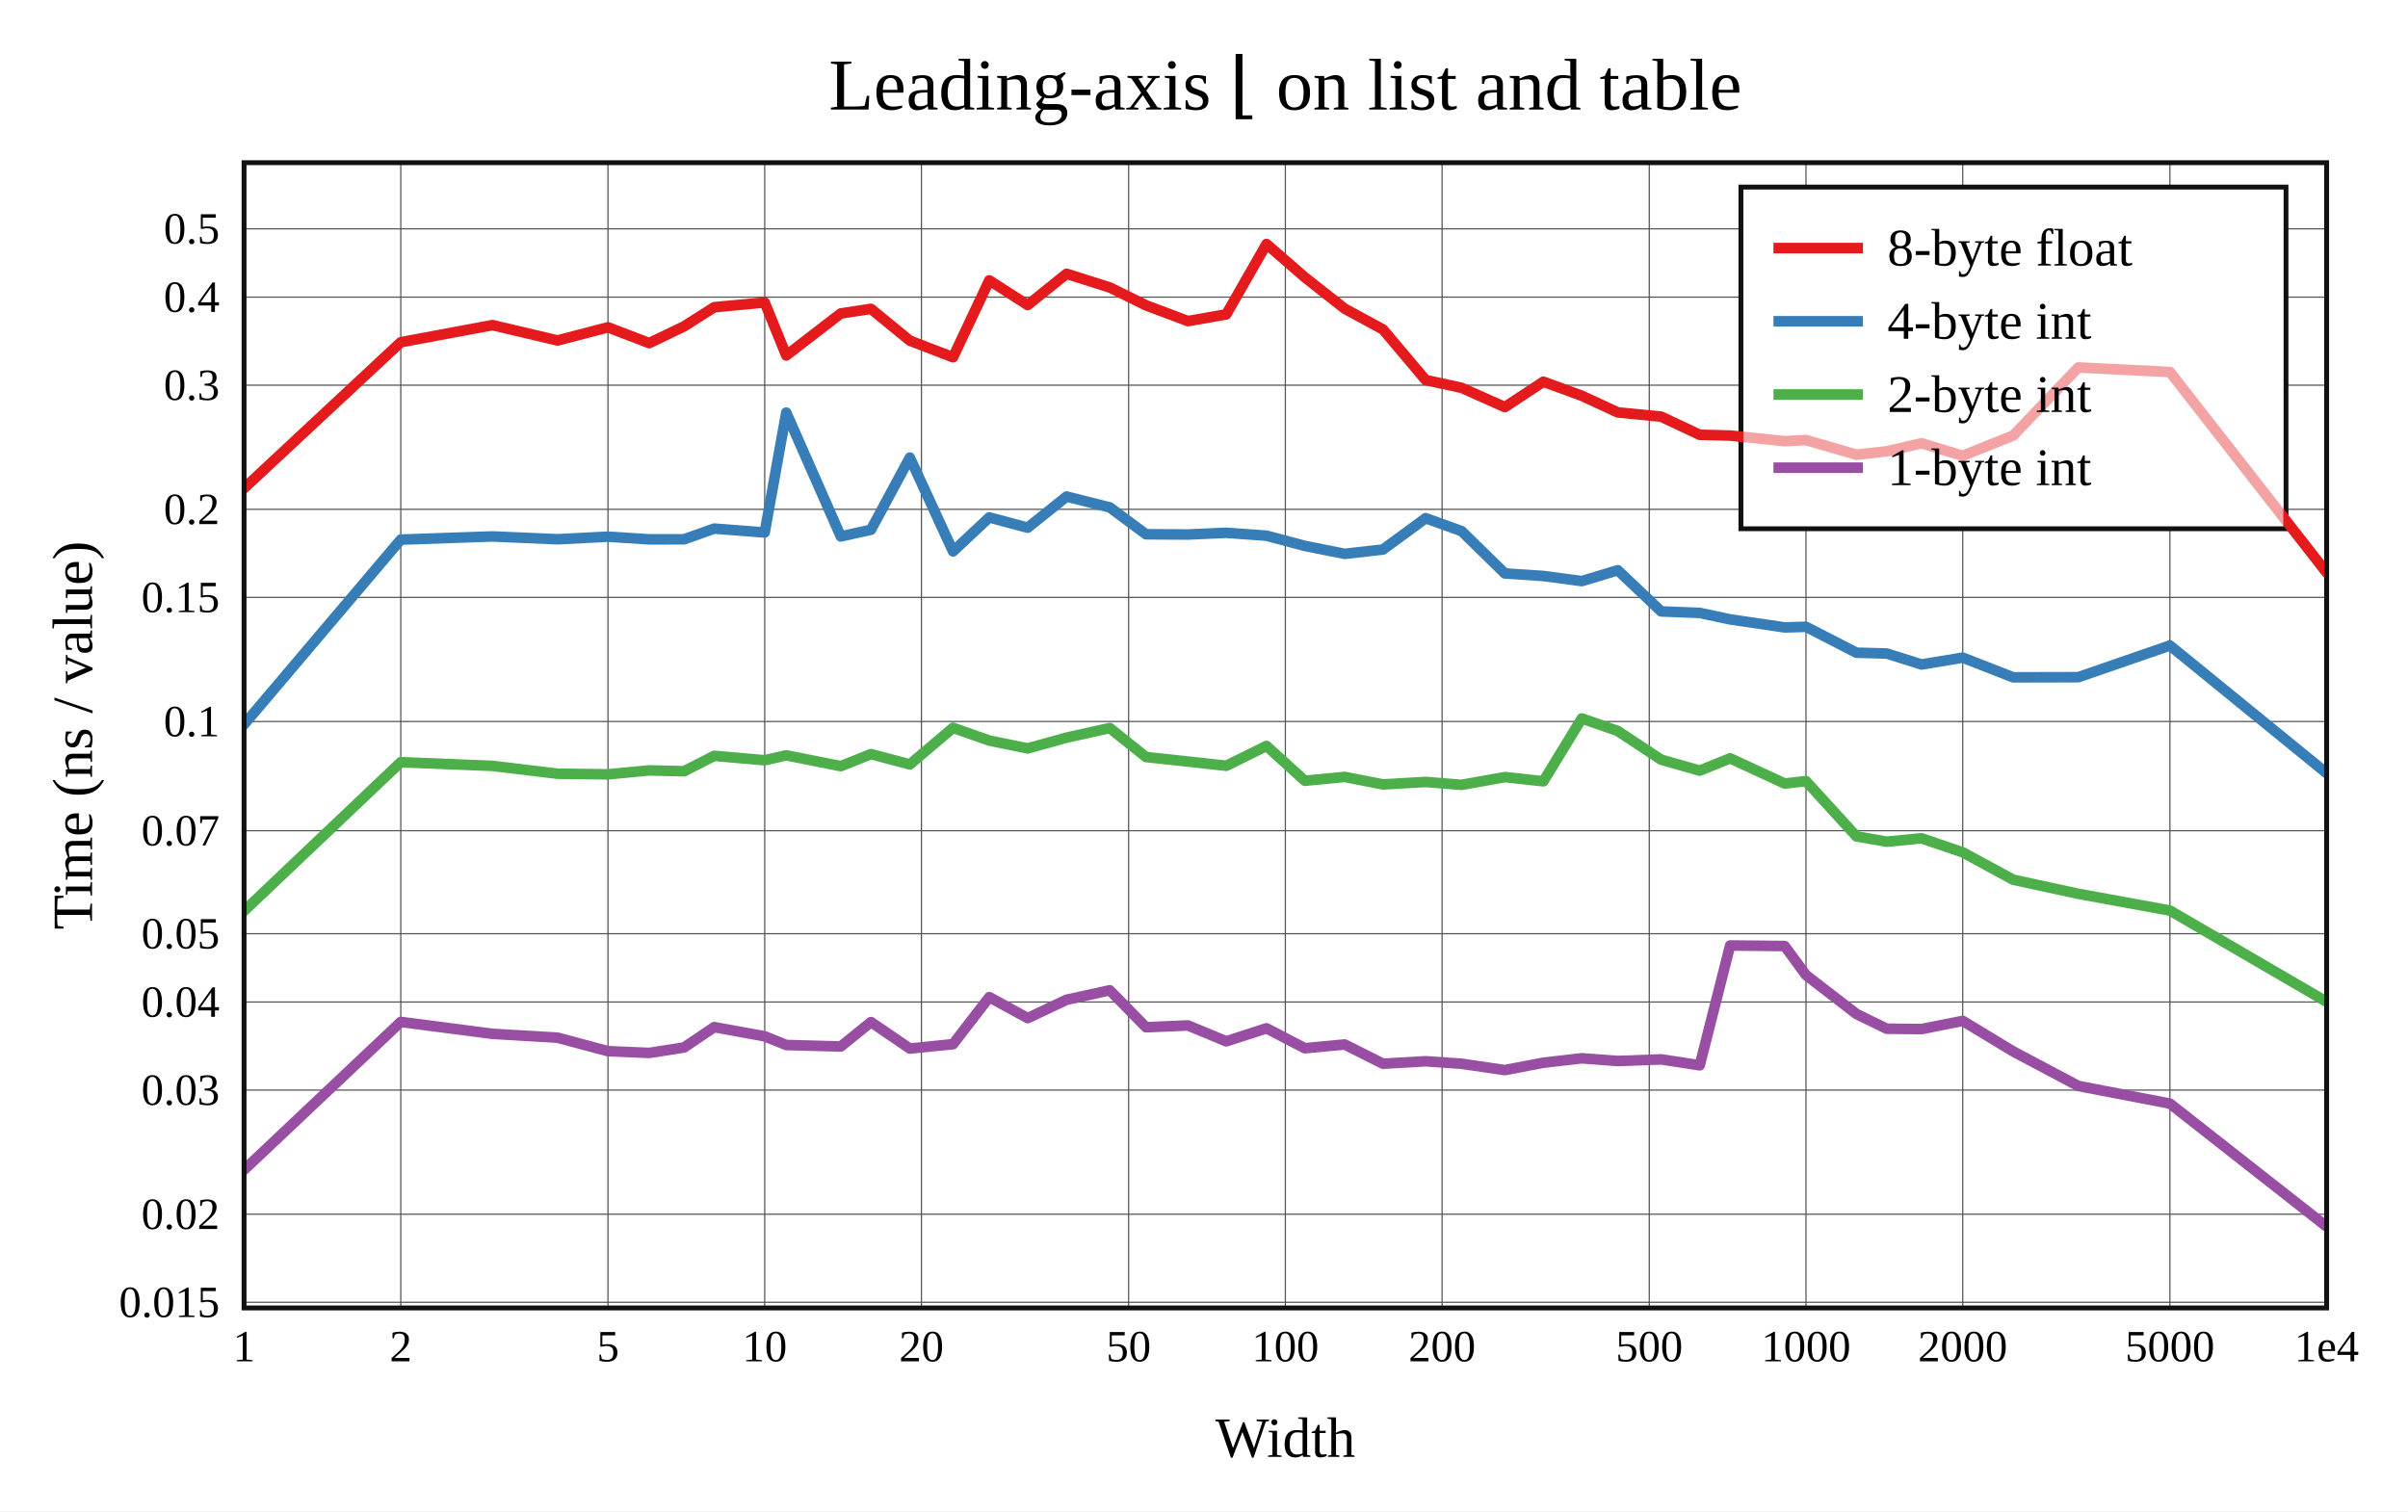
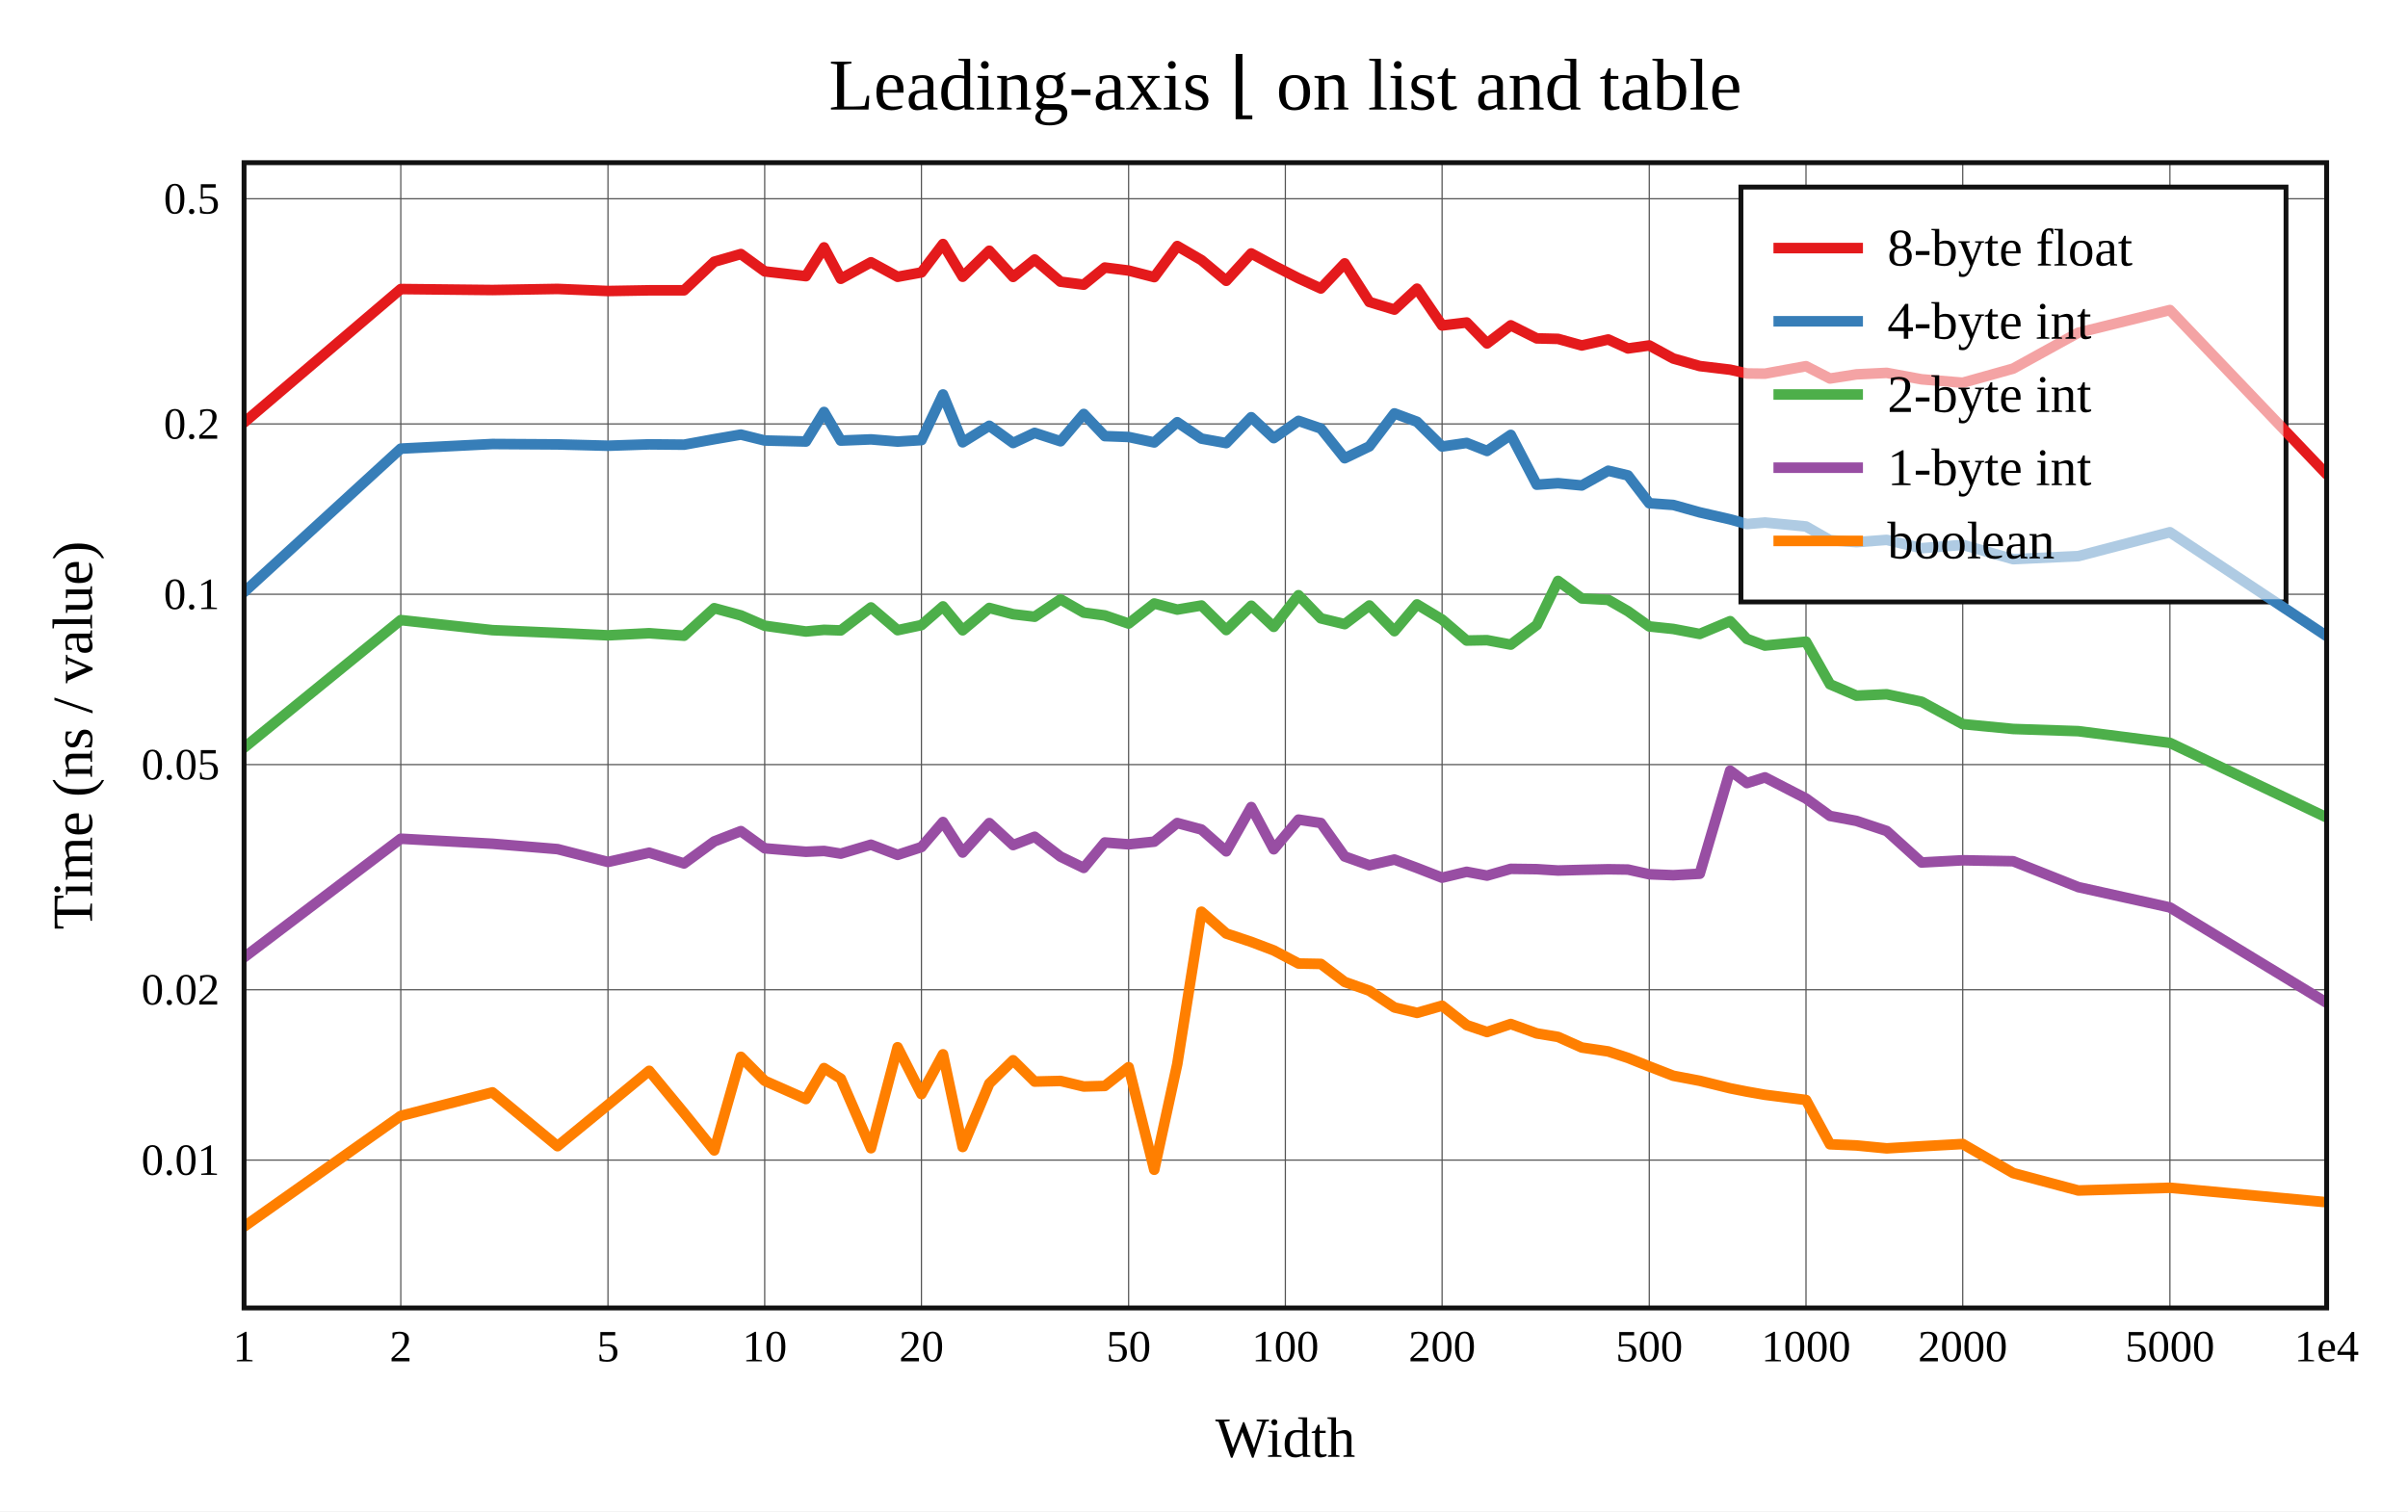
<svg xmlns="http://www.w3.org/2000/svg" viewBox="-60 -40 592 371.6" height="557.4" width="888">
  <g stroke-width="2.6" font-size="14px" text-anchor="middle">
    <defs>
      <clipPath id="clip">
        <rect x="0" y="0" width="512" height="281.6" />
      </clipPath>
    </defs>
    <rect fill="white" x="-60" y="-40" width="592" height="371.6" />
    <text dy="0.33em" font-size="18px" x="256" y="-19">Leading-axis ⌊ on list and table</text>
    <text dy="0.33em" x="256" y="313.6">Width</text>
    <text dy="0.33em" transform="rotate(-90)" x="-140.8" y="-42">Time (ns / value)</text>
    <g stroke-width="0.3" stroke="#555">
      <path d="M38.532 0v281.6" />
      <path d="M89.468 0v281.6" />
      <path d="M128 0v281.6" />
      <path d="M166.532 0v281.6" />
      <path d="M217.468 0v281.6" />
      <path d="M256 0v281.6" />
      <path d="M294.532 0v281.6" />
      <path d="M345.468 0v281.6" />
      <path d="M384 0v281.6" />
      <path d="M422.532 0v281.6" />
      <path d="M473.468 0v281.6" />
-       <path d="M0 280.209h512" />
-       <path d="M0 258.555h512" />
-       <path d="M0 228.034h512" />
-       <path d="M0 206.38h512" />
-       <path d="M0 189.583h512" />
-       <path d="M0 164.256h512" />
-       <path d="M0 137.408h512" />
-       <path d="M0 106.887h512" />
-       <path d="M0 85.233h512" />
-       <path d="M0 54.712h512" />
-       <path d="M0 33.058h512" />
-       <path d="M0 16.261h512" />
+       <path d="M0 245.248h512" />
+       <path d="M0 203.365h512" />
+       <path d="M0 148h512" />
+       <path d="M0 106.118h512" />
+       <path d="M0 64.235h512" />
+       <path d="M0 8.87h512" />
    </g>
    <g font-size="11px">
      <text dy="0.33em" x="0" y="291.1">1</text>
      <text dy="0.33em" x="38.532" y="291.1">2</text>
      <text dy="0.33em" x="89.468" y="291.1">5</text>
      <text dy="0.33em" x="128" y="291.1">10</text>
      <text dy="0.33em" x="166.532" y="291.1">20</text>
      <text dy="0.33em" x="217.468" y="291.1">50</text>
      <text dy="0.33em" x="256" y="291.1">100</text>
      <text dy="0.33em" x="294.532" y="291.1">200</text>
      <text dy="0.33em" x="345.468" y="291.1">500</text>
      <text dy="0.33em" x="384" y="291.1">1000</text>
      <text dy="0.33em" x="422.532" y="291.1">2000</text>
      <text dy="0.33em" x="473.468" y="291.1">5000</text>
      <text dy="0.33em" x="512" y="291.1">1e4</text>
      <g text-anchor="end">
-         <text dy="0.33em" x="-6" y="280.209">0.015</text>
-         <text dy="0.33em" x="-6" y="258.555">0.02</text>
-         <text dy="0.33em" x="-6" y="228.034">0.03</text>
-         <text dy="0.33em" x="-6" y="206.38">0.04</text>
-         <text dy="0.33em" x="-6" y="189.583">0.05</text>
-         <text dy="0.33em" x="-6" y="164.256">0.07</text>
-         <text dy="0.33em" x="-6" y="137.408">0.1</text>
-         <text dy="0.33em" x="-6" y="106.887">0.15</text>
-         <text dy="0.33em" x="-6" y="85.233">0.2</text>
-         <text dy="0.33em" x="-6" y="54.712">0.3</text>
-         <text dy="0.33em" x="-6" y="33.058">0.4</text>
-         <text dy="0.33em" x="-6" y="16.261">0.5</text>
+         <text dy="0.33em" x="-6" y="245.248">0.01</text>
+         <text dy="0.33em" x="-6" y="203.365">0.02</text>
+         <text dy="0.33em" x="-6" y="148">0.05</text>
+         <text dy="0.33em" x="-6" y="106.118">0.1</text>
+         <text dy="0.33em" x="-6" y="64.235">0.2</text>
+         <text dy="0.33em" x="-6" y="8.87">0.5</text>
      </g>
    </g>
-     <rect stroke-width="1.2" stroke="#111" fill="white" transform="translate(368,6)" x="0" y="0" width="134" height="84" />
+     <rect stroke-width="1.2" stroke="#111" fill="white" transform="translate(368,6)" x="0" y="0" width="134" height="102" />
    <g clip-path="url(#clip)" fill="none" stroke-linecap="round" stroke-linejoin="round">
-       <path stroke="#e41a1c" d="M0 80.059L38.532 44.146L61.072 39.939L77.064 43.714L89.468 40.478L99.603 44.362L108.173 40.253L115.596 35.536L128 34.378L133.298 47.398L146.704 37.072L154.127 35.944L163.68 43.761L174.301 47.843L183.215 28.939L192.659 34.998L202.212 27.319L212.833 30.683L221.746 35.076L232.053 38.952L241.471 37.298L251.365 20L260.791 28.184L270.585 35.895L280.003 41.005L290.498 53.448L299.322 55.355L309.965 60.094L319.43 53.858L328.88 57.31L337.727 61.403L348.392 62.447L357.873 66.906L365.351 67.094L378.757 68.477L384 68.203L396.404 71.798L403.844 70.975L412.408 68.997L422.532 72.064L434.936 67.088L450.94 50.355L473.468 51.469L512 100.797" />
-       <path stroke="#377eb8" d="M0 138.129L38.532 92.68L61.072 91.904L77.064 92.593L89.468 91.96L99.603 92.618L108.173 92.605L115.596 89.973L128 90.927L133.298 61.455L146.704 91.897L154.127 90.258L163.68 72.512L174.301 95.578L183.215 87.227L192.659 89.745L202.212 82.092L212.833 84.763L221.746 91.364L232.053 91.429L241.471 91.006L251.365 91.716L260.791 94.23L270.585 96.179L280.003 95.119L290.498 87.411L299.322 90.585L309.965 101L319.43 101.629L328.88 102.883L337.727 100.214L348.392 110.335L357.873 110.707L365.351 112.297L378.757 114.272L384 114.124L396.404 120.488L403.844 120.69L412.408 123.379L422.532 121.701L434.936 126.547L450.94 126.508L473.468 118.723L512 150.12" />
-       <path stroke="#4daf4a" d="M0 183.988L38.532 147.407L61.072 148.32L77.064 150.242L89.468 150.397L99.603 149.423L108.173 149.636L115.596 145.848L128 146.933L133.298 145.72L146.704 148.383L154.127 145.419L163.68 147.957L174.301 138.955L183.215 142.096L192.659 144.019L202.212 141.372L212.833 139.015L221.746 146.144L232.053 147.249L241.471 148.29L251.365 143.409L260.791 151.981L270.585 151.033L280.003 152.875L290.498 152.266L299.322 152.981L309.965 151.077L319.43 152.107L328.88 136.651L337.727 139.74L348.392 146.789L357.873 149.484L365.351 146.46L378.757 152.653L384 152.07L396.404 165.658L403.844 166.953L412.408 166.125L422.532 169.573L434.936 176.308L450.94 179.771L473.468 183.883L512 206.323" />
-       <path stroke="#984ea3" d="M0 247.646L38.532 211.274L61.072 214.202L77.064 215.145L89.468 218.467L99.603 218.898L108.173 217.561L115.596 212.55L128 214.81L133.298 216.948L146.704 217.313L154.127 211.308L163.68 217.826L174.301 216.742L183.215 205.178L192.659 210.339L202.212 205.823L212.833 203.497L221.746 212.585L232.053 212.142L241.471 216.043L251.365 212.842L260.791 217.746L270.585 216.819L280.003 221.551L290.498 220.947L299.322 221.558L309.965 223.116L319.43 221.303L328.88 220.216L337.727 220.882L348.392 220.483L357.873 221.94L365.351 192.482L378.757 192.613L384 199.755L396.404 209.317L403.844 212.947L412.408 213.03L422.532 211.021L434.936 218.524L450.94 227.018L473.468 231.358L512 261.6" />
+       <path stroke="#e41a1c" d="M0 63.886L38.532 31.072L61.072 31.312L77.064 31.042L89.468 31.557L99.603 31.384L108.173 31.38L115.596 24.355L122.143 22.464L128 26.726L138.135 27.904L142.585 20.829L146.704 28.55L154.127 24.487L160.675 28.061L166.532 26.984L171.83 20L176.667 28.046L183.215 21.655L189.072 28.087L194.37 23.817L200.73 29.268L206.436 29.996L211.611 25.785L217.468 26.525L223.768 28.142L229.426 20.496L235.373 23.957L241.471 29.042L247.616 22.315L253.149 25.307L259.239 28.421L264.728 30.932L270.585 24.763L276.655 34.252L282.818 36.126L288.365 30.98L294.532 40.027L300.583 39.298L305.586 44.44L311.42 39.996L317.808 43.203L323.04 43.328L328.88 44.942L335.377 43.474L340.225 45.677L345.468 44.942L351.37 48.154L357.873 50.01L365.351 50.902L369.471 51.828L373.909 51.878L384 50.039L389.901 53.069L396.404 52.048L403.844 51.684L412.408 53.265L422.532 54.104L434.936 50.63L450.94 41.811L473.468 36.238L512 76.619" />
+       <path stroke="#377eb8" d="M0 105.591L38.532 70.31L61.072 69.174L77.064 69.273L89.468 69.601L99.603 69.26L108.173 69.34L115.596 67.99L122.143 66.858L128 68.313L138.135 68.562L142.585 61.296L146.704 68.335L154.127 68.04L160.675 68.579L166.532 68.217L171.83 56.991L176.667 68.755L183.215 64.69L189.072 68.927L194.37 66.433L200.73 68.501L206.436 61.786L211.611 67.235L217.468 67.447L223.768 68.793L229.426 63.815L235.373 67.851L241.471 68.954L247.616 62.59L253.149 67.734L259.239 63.485L264.728 65.362L270.585 72.674L276.655 69.756L282.818 61.645L288.365 63.706L294.532 69.787L300.583 68.91L305.586 70.885L311.42 66.933L317.808 79.178L323.04 78.808L328.88 79.366L335.377 75.751L340.225 76.896L345.468 83.74L351.37 84.162L357.873 85.983L365.351 87.701L369.471 88.853L373.909 88.479L384 89.45L389.901 92.823L396.404 93.306L403.844 92.747L412.408 94.796L422.532 93.972L434.936 97.489L450.94 96.742L473.468 90.865L512 116.396" />
+       <path stroke="#4daf4a" d="M0 143.85L38.532 112.471L61.072 114.944L77.064 115.631L89.468 116.218L99.603 115.7L108.173 116.315L115.596 109.544L122.143 111.319L128 113.856L138.135 115.282L142.585 114.868L146.704 115.01L154.127 109.362L160.675 114.95L166.532 113.703L171.83 109.101L176.667 114.981L183.215 109.485L189.072 111.022L194.37 111.645L200.73 107.373L206.436 110.628L211.611 111.316L217.468 113.326L223.768 108.391L229.426 109.89L235.373 108.885L241.471 114.916L247.616 108.941L253.149 114.133L259.239 106.355L264.728 112.04L270.585 113.464L276.655 108.88L282.818 115.193L288.365 108.612L294.532 112.33L300.583 117.498L305.586 117.406L311.42 118.501L317.808 113.676L323.04 102.836L328.88 107.145L335.377 107.503L340.225 110.281L345.468 114.025L351.37 114.649L357.873 115.88L365.351 112.741L369.471 117.094L373.909 118.736L384 117.771L389.901 128.246L396.404 131.047L403.844 130.713L412.408 132.542L422.532 138.051L434.936 139.243L450.94 139.781L473.468 142.662L512 160.996" />
+       <path stroke="#984ea3" d="M0 195.398L38.532 166.227L61.072 167.465L77.064 168.783L89.468 171.941L99.603 169.666L108.173 172.308L115.596 166.89L122.143 164.358L128 168.582L138.135 169.438L142.585 169.233L146.704 169.899L154.127 167.697L160.675 170.2L166.532 168.282L171.83 162.122L176.667 169.626L183.215 162.381L189.072 167.792L194.37 165.745L200.73 170.636L206.436 173.406L211.611 167.154L217.468 167.608L223.768 166.951L229.426 162.366L235.373 163.966L241.471 169.335L247.616 158.446L253.149 168.824L259.239 161.527L264.728 162.366L270.585 170.592L276.655 172.756L282.818 171.347L288.365 173.409L294.532 175.809L300.583 174.36L305.586 175.297L311.42 173.635L317.808 173.717L323.04 174.044L328.88 173.889L335.377 173.738L340.225 173.81L345.468 174.968L351.37 175.2L357.873 174.84L365.351 149.484L369.471 152.551L373.909 151.14L384 156.336L389.901 160.623L396.404 161.845L403.844 164.329L412.408 172.073L422.532 171.529L434.936 171.762L450.94 178.129L473.468 183.128L512 206.563" />
+       <path stroke="#ff7f00" d="M0 261.6L38.532 234.377L61.072 228.599L77.064 241.824L89.468 231.668L99.603 223.298L108.173 233.673L115.596 242.866L122.143 219.861L128 225.751L138.135 230.229L142.585 222.628L146.704 225.224L154.127 242.323L160.675 217.5L166.532 229.019L171.83 219.242L176.667 242.021L183.215 226.439L189.072 220.7L194.37 225.94L200.73 225.787L206.436 227.156L211.611 227.017L217.468 222.406L223.768 247.62L229.426 221.645L235.373 184.176L241.471 189.54L247.616 191.595L253.149 193.694L259.239 196.912L264.728 197.013L270.585 201.441L276.655 203.607L282.818 207.721L288.365 209.05L294.532 207.288L300.583 212.054L305.586 213.756L311.42 211.784L317.808 214.097L323.04 214.96L328.88 217.57L335.377 218.531L340.225 220.124L345.468 222.216L351.37 224.514L357.873 225.751L365.351 227.597L369.471 228.414L373.909 229.193L384 230.469L389.901 241.361L396.404 241.647L403.844 242.364L412.408 241.853L422.532 241.29L434.936 248.443L450.94 252.724L473.468 252.052L512 255.61" />
    </g>
    <rect stroke-width="1.2" stroke="#111" fill="none" x="0" y="0" width="512" height="281.6" />
    <g transform="translate(368,6)" text-anchor="start" font-size="13px">
-       <rect fill="white" opacity="0.6" x="0.65" y="0.65" width="132.7" height="82.7" />
+       <rect fill="white" opacity="0.6" x="0.65" y="0.65" width="132.7" height="100.7" />
      <path stroke="#e41a1c" d="M8 15h22" />
      <path stroke="#377eb8" d="M8 33h22" />
      <path stroke="#4daf4a" d="M8 51h22" />
      <path stroke="#984ea3" d="M8 69h22" />
+       <path stroke="#ff7f00" d="M8 87h22" />
      <text dy="0.33em" x="36" y="15">8-byte float</text>
      <text dy="0.33em" x="36" y="33">4-byte int</text>
      <text dy="0.33em" x="36" y="51">2-byte int</text>
      <text dy="0.33em" x="36" y="69">1-byte int</text>
+       <text dy="0.33em" x="36" y="87">boolean</text>
    </g>
  </g>
</svg>
